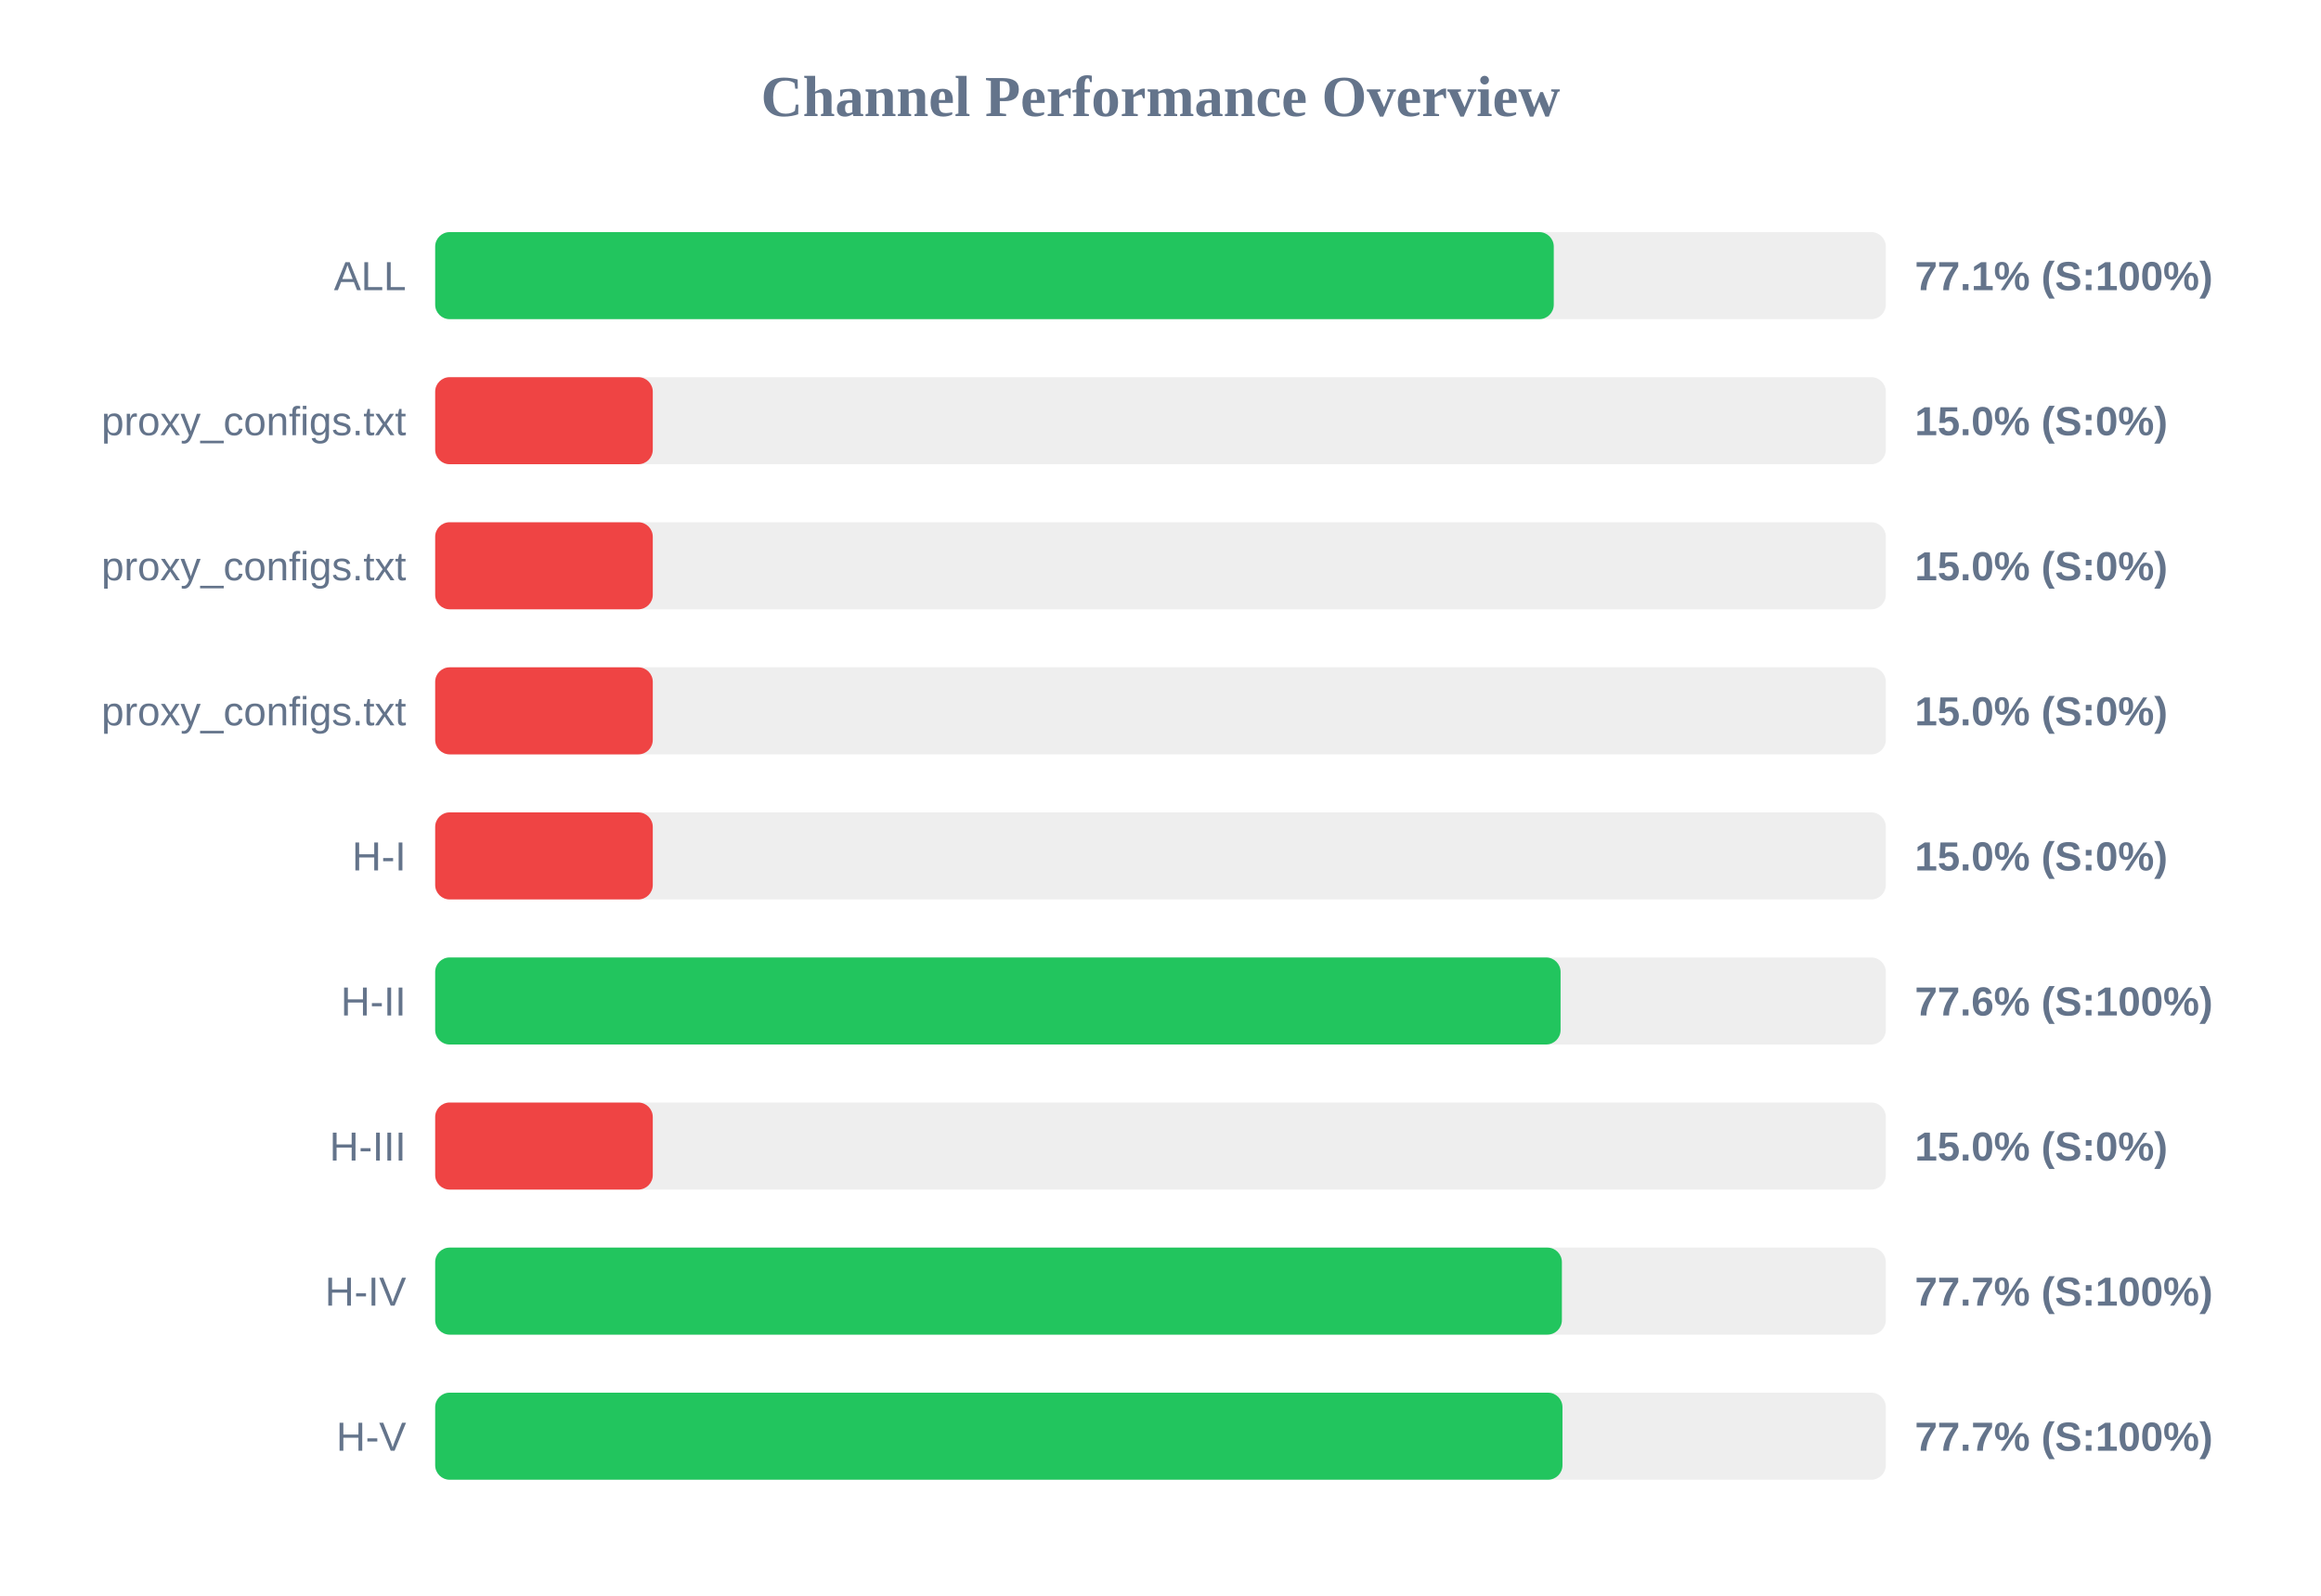
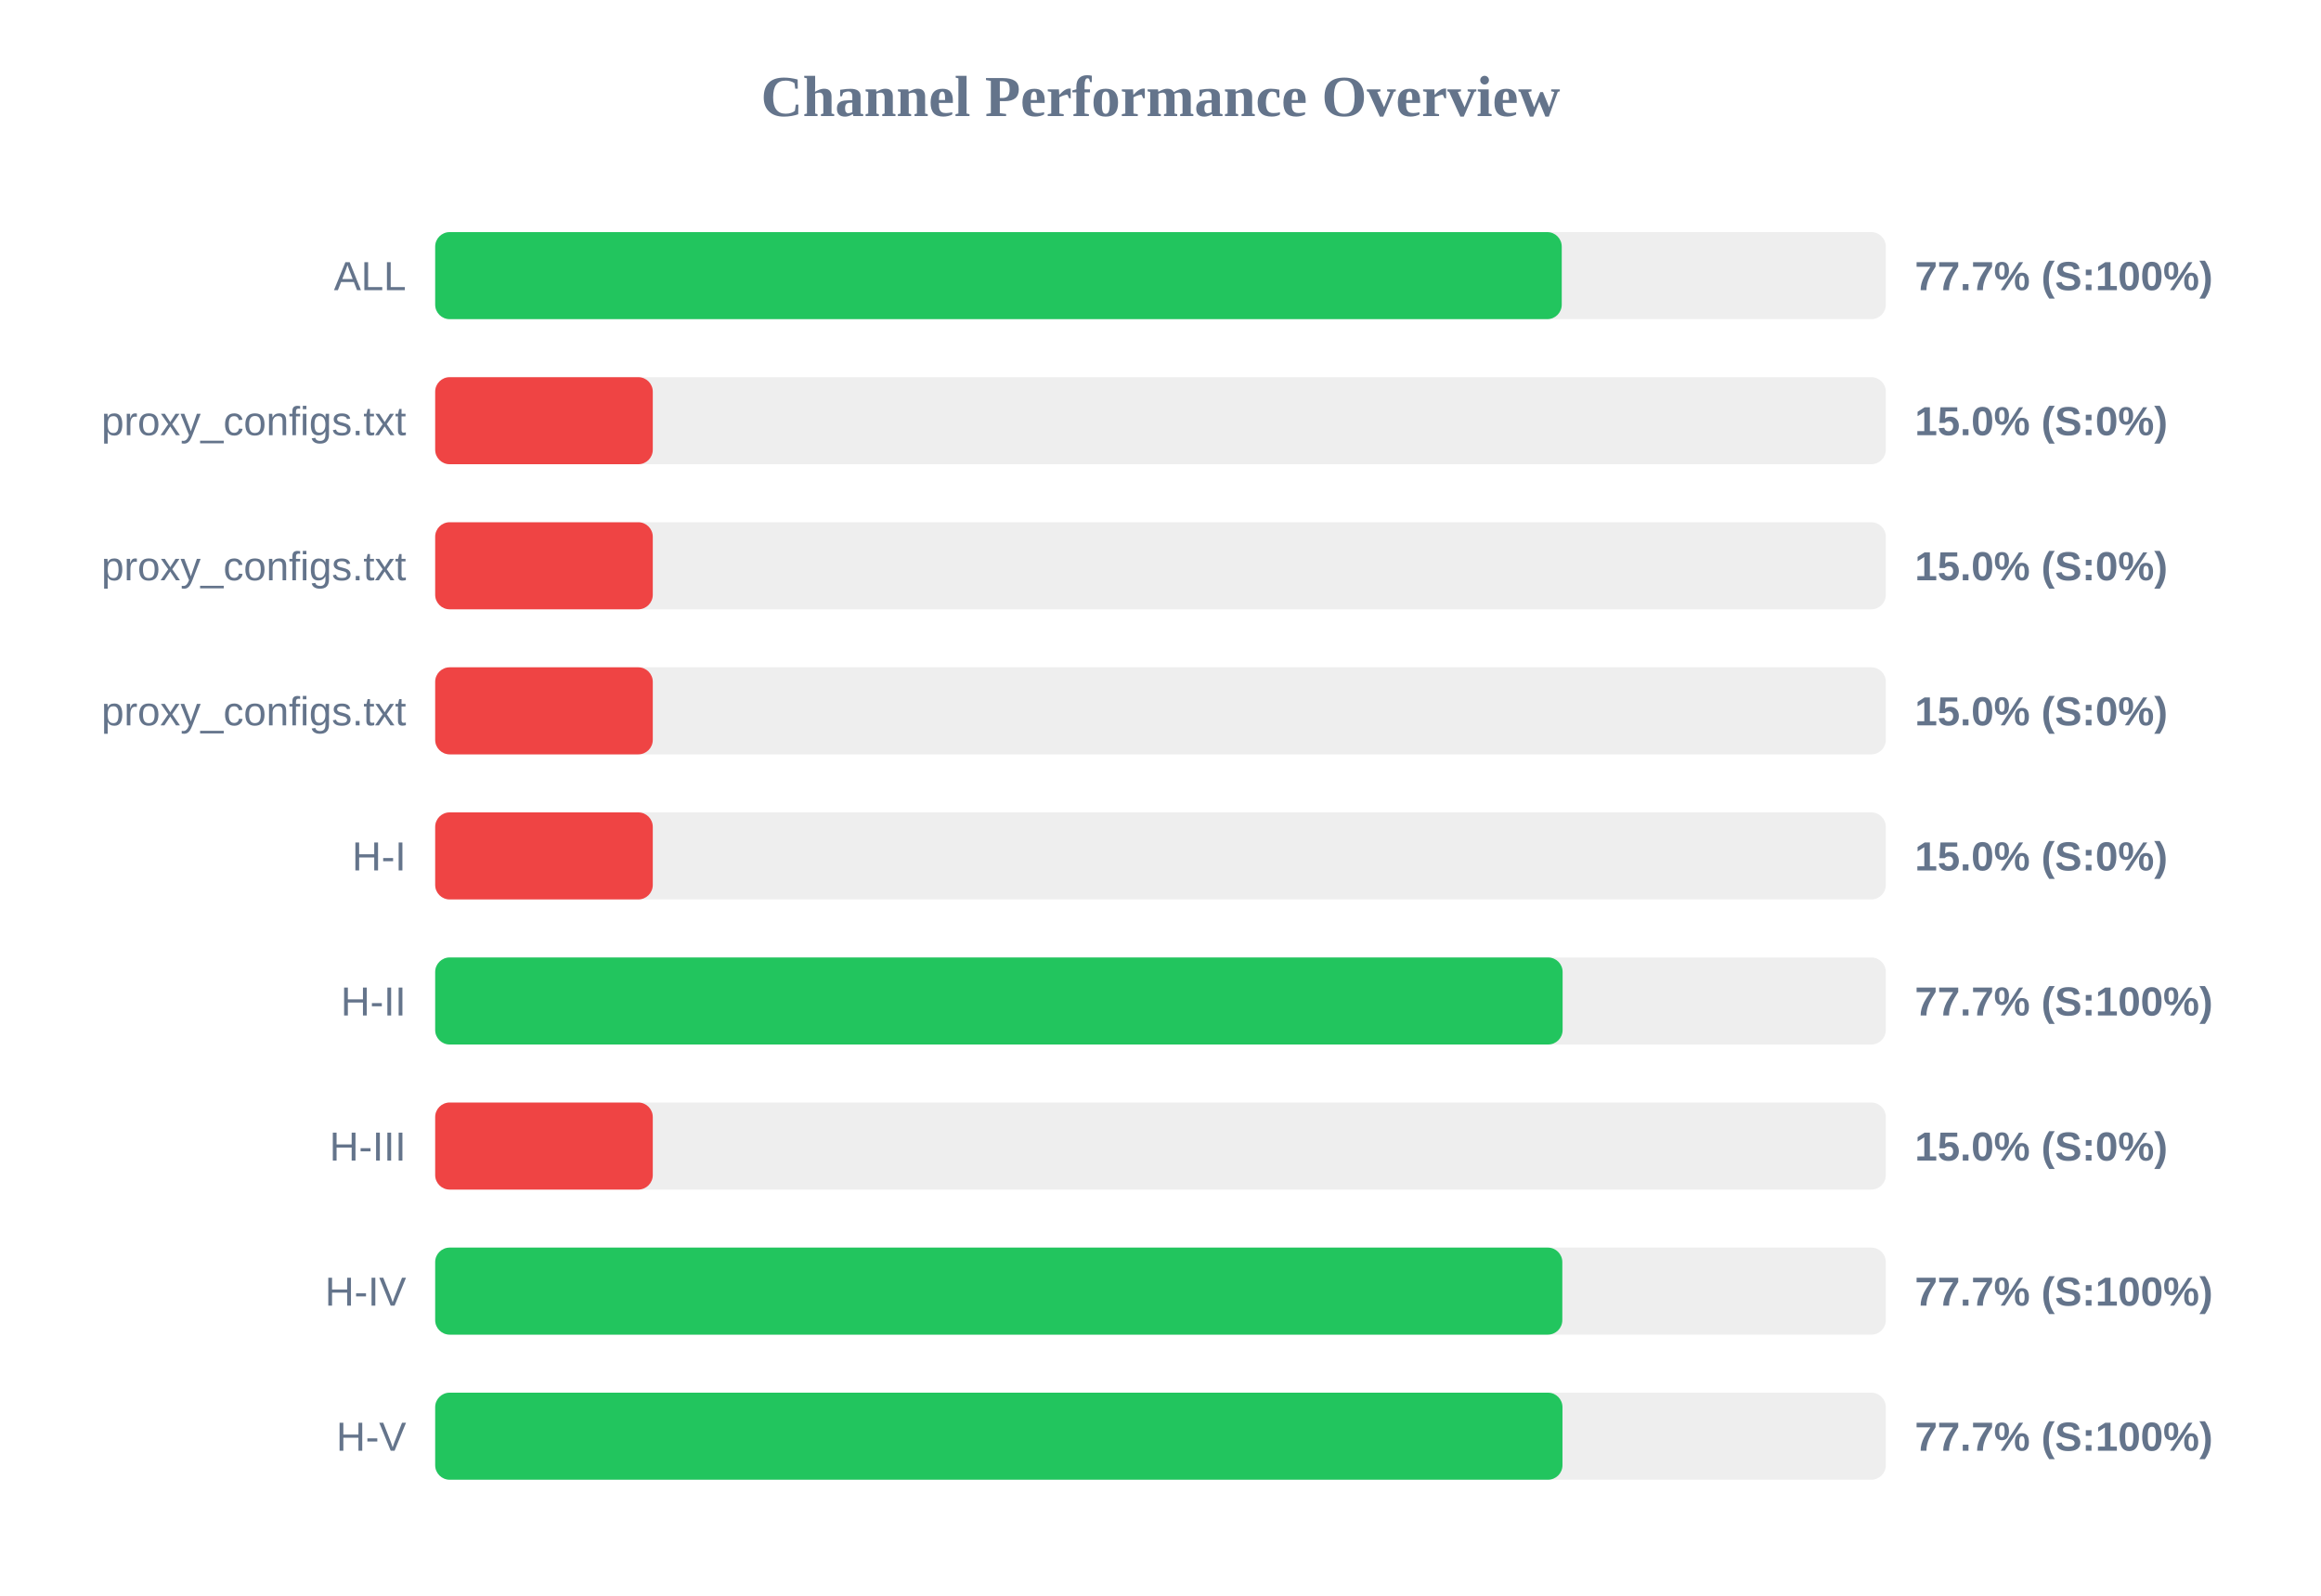
<svg xmlns="http://www.w3.org/2000/svg" width="800" height="550" version="1.1">
  <style>
        .row { font: 14px Arial; fill: #64748b; }
        .score { font: bold 14px Arial; fill: #64748b; }
    </style>
  <text x="400" y="40" text-anchor="middle" font-size="20px" font-weight="bold" fill="#64748b">Channel Performance Overview</text>
  <rect x="150" y="80" width="500" height="30" fill="#eee" rx="5" />
-   <rect x="150" y="80" width="385.55" height="30" fill="#22c55e" rx="5" />
+   <rect x="150" y="80" width="388.3" height="30" fill="#22c55e" rx="5" />
  <text x="140" y="100" text-anchor="end" class="row">ALL</text>
-   <text x="660" y="100" text-anchor="start" class="score">77.1% (S:100%)</text>
+   <text x="660" y="100" text-anchor="start" class="score">77.7% (S:100%)</text>
  <rect x="150" y="130" width="500" height="30" fill="#eee" rx="5" />
  <rect x="150" y="130" width="75.0" height="30" fill="#ef4444" rx="5" />
  <text x="140" y="150" text-anchor="end" class="row">proxy_configs.txt</text>
  <text x="660" y="150" text-anchor="start" class="score">15.0% (S:0%)</text>
  <rect x="150" y="180" width="500" height="30" fill="#eee" rx="5" />
  <rect x="150" y="180" width="75.0" height="30" fill="#ef4444" rx="5" />
  <text x="140" y="200" text-anchor="end" class="row">proxy_configs.txt</text>
  <text x="660" y="200" text-anchor="start" class="score">15.0% (S:0%)</text>
  <rect x="150" y="230" width="500" height="30" fill="#eee" rx="5" />
  <rect x="150" y="230" width="75.0" height="30" fill="#ef4444" rx="5" />
  <text x="140" y="250" text-anchor="end" class="row">proxy_configs.txt</text>
  <text x="660" y="250" text-anchor="start" class="score">15.0% (S:0%)</text>
  <rect x="150" y="280" width="500" height="30" fill="#eee" rx="5" />
  <rect x="150" y="280" width="75.0" height="30" fill="#ef4444" rx="5" />
  <text x="140" y="300" text-anchor="end" class="row">H-I</text>
  <text x="660" y="300" text-anchor="start" class="score">15.0% (S:0%)</text>
  <rect x="150" y="330" width="500" height="30" fill="#eee" rx="5" />
-   <rect x="150" y="330" width="387.9" height="30" fill="#22c55e" rx="5" />
+   <rect x="150" y="330" width="388.6" height="30" fill="#22c55e" rx="5" />
  <text x="140" y="350" text-anchor="end" class="row">H-II</text>
-   <text x="660" y="350" text-anchor="start" class="score">77.6% (S:100%)</text>
+   <text x="660" y="350" text-anchor="start" class="score">77.7% (S:100%)</text>
  <rect x="150" y="380" width="500" height="30" fill="#eee" rx="5" />
  <rect x="150" y="380" width="75.0" height="30" fill="#ef4444" rx="5" />
  <text x="140" y="400" text-anchor="end" class="row">H-III</text>
  <text x="660" y="400" text-anchor="start" class="score">15.0% (S:0%)</text>
  <rect x="150" y="430" width="500" height="30" fill="#eee" rx="5" />
-   <rect x="150" y="430" width="388.35" height="30" fill="#22c55e" rx="5" />
+   <rect x="150" y="430" width="388.5" height="30" fill="#22c55e" rx="5" />
  <text x="140" y="450" text-anchor="end" class="row">H-IV</text>
  <text x="660" y="450" text-anchor="start" class="score">77.7% (S:100%)</text>
  <rect x="150" y="480" width="500" height="30" fill="#eee" rx="5" />
  <rect x="150" y="480" width="388.55" height="30" fill="#22c55e" rx="5" />
  <text x="140" y="500" text-anchor="end" class="row">H-V</text>
  <text x="660" y="500" text-anchor="start" class="score">77.7% (S:100%)</text>
</svg>
